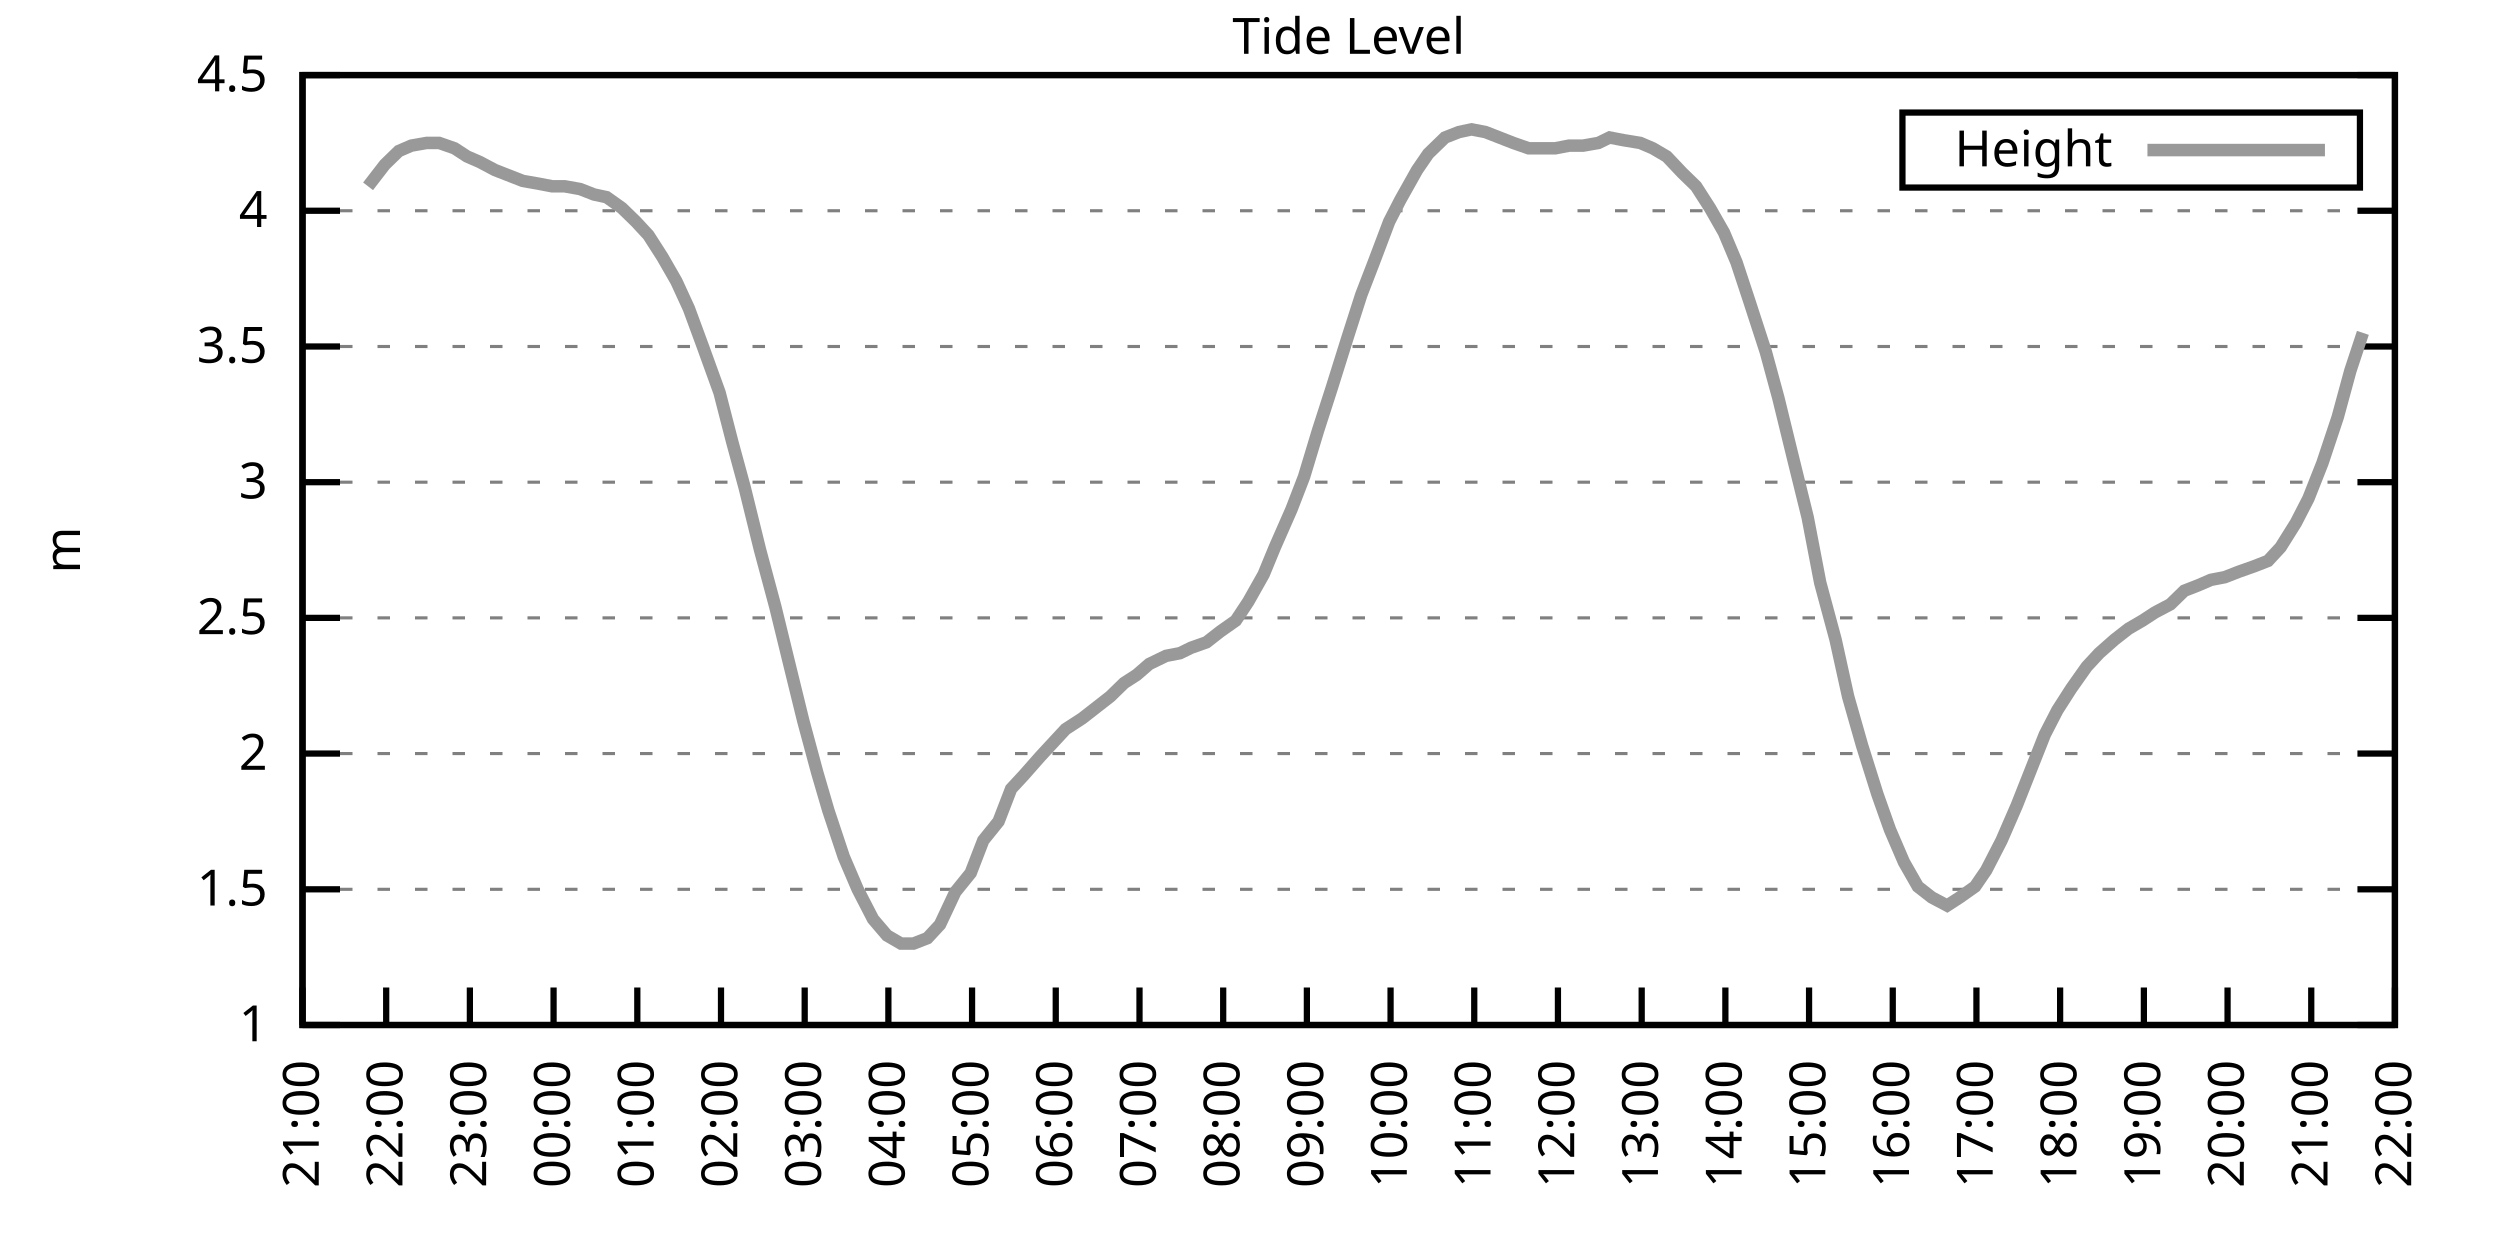
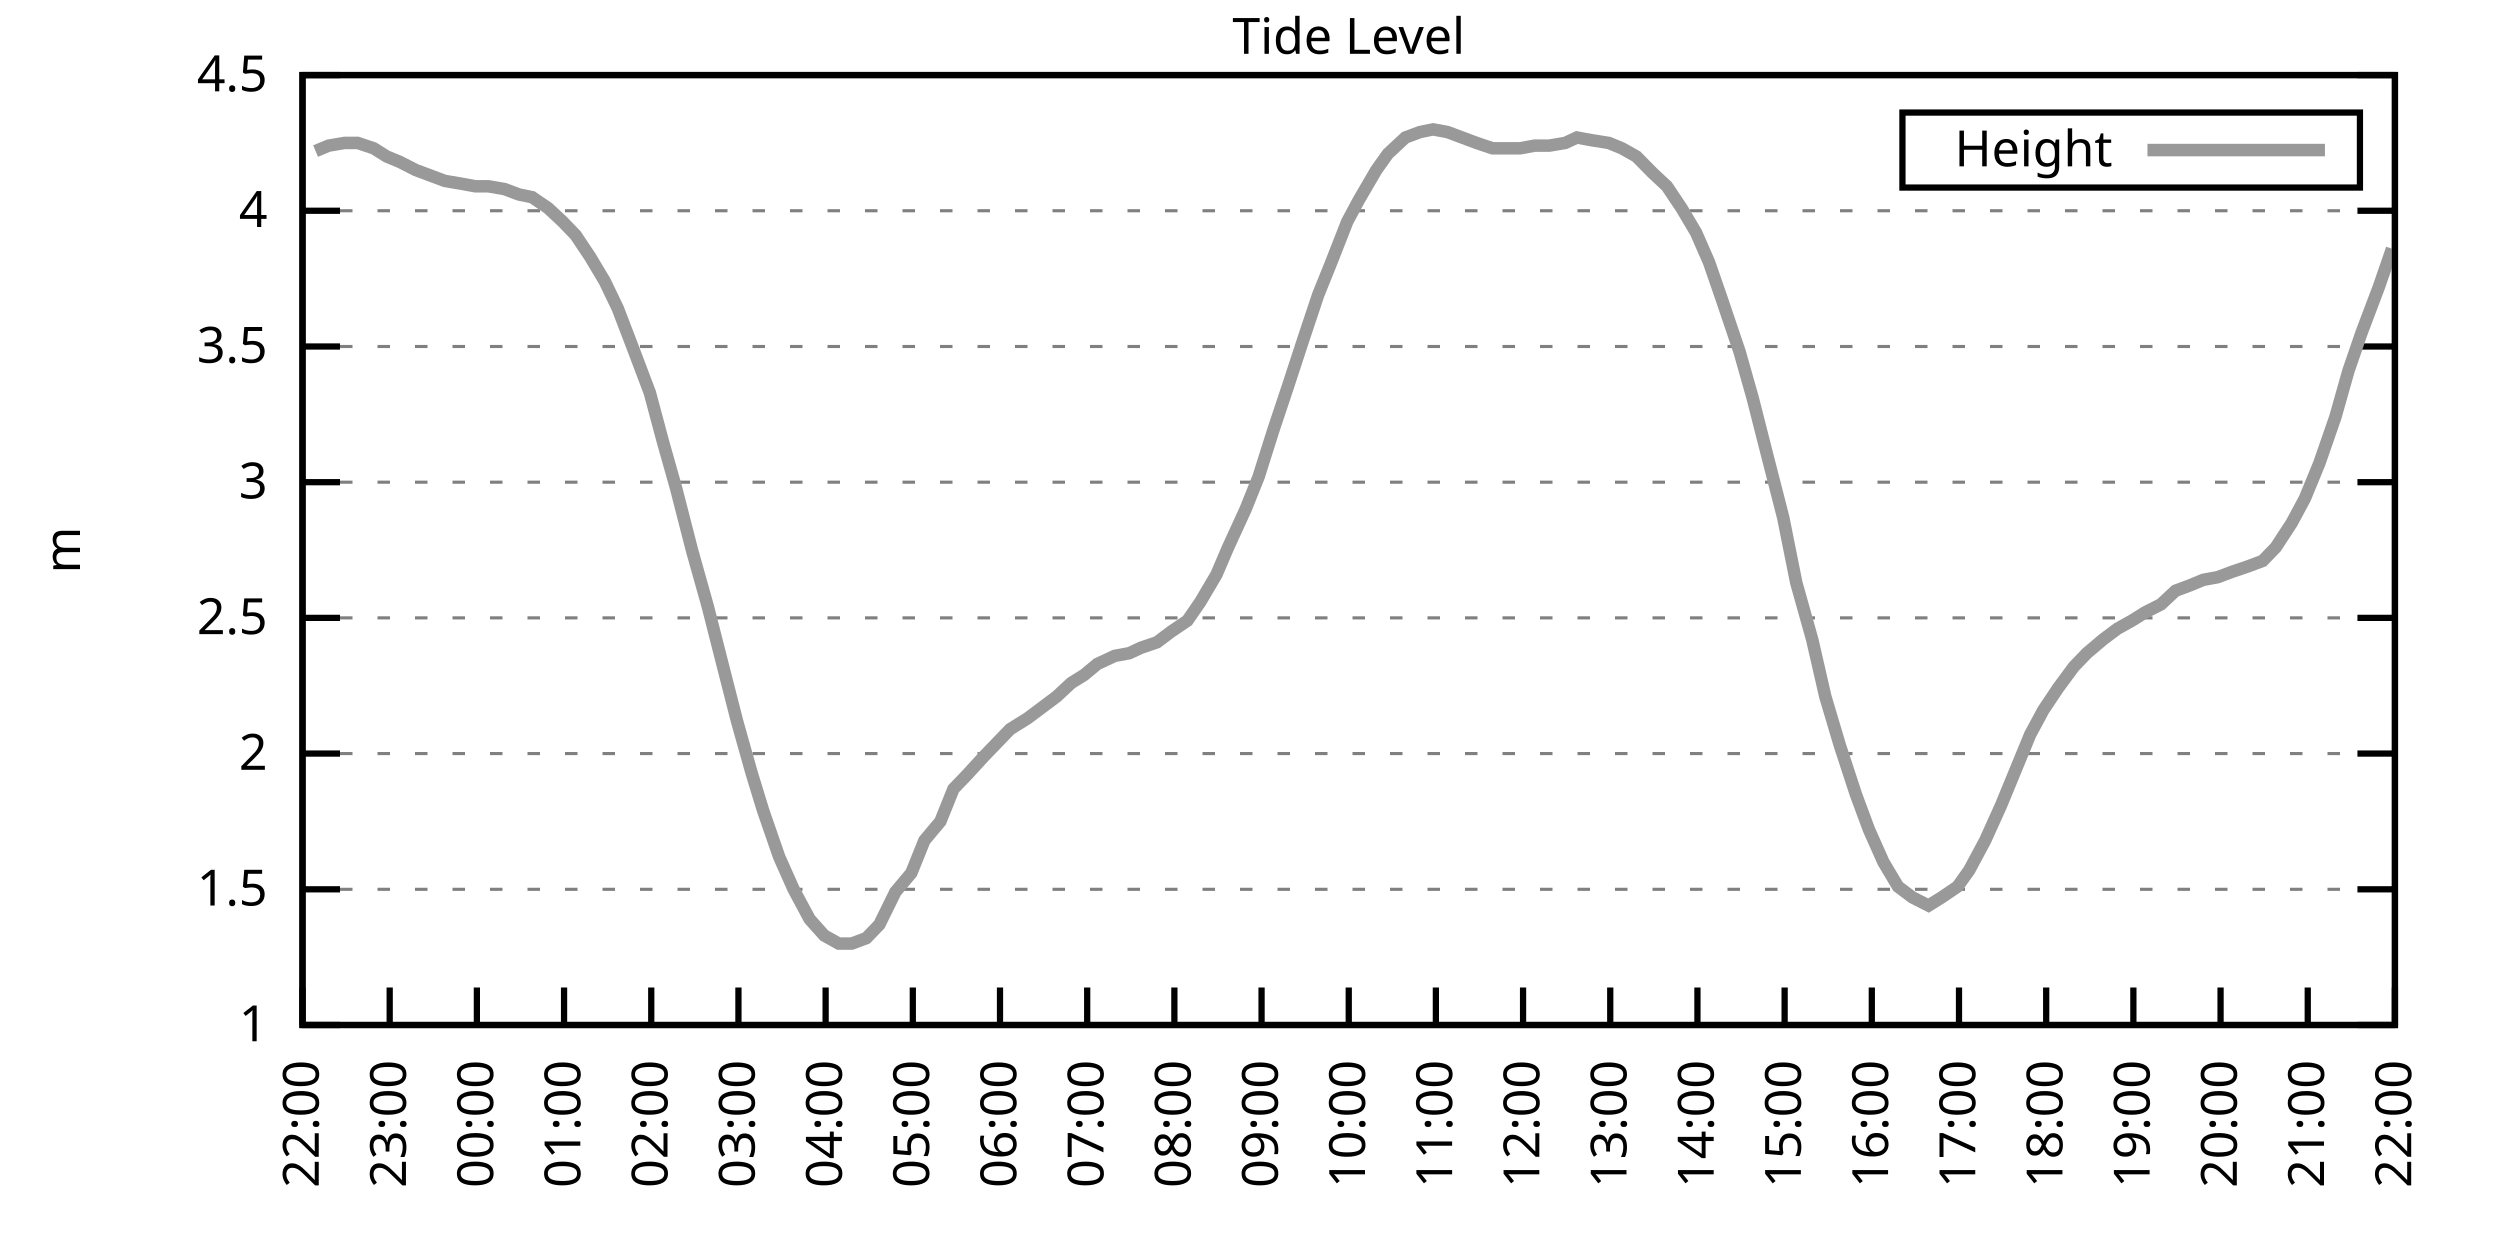
<svg xmlns="http://www.w3.org/2000/svg" xmlns:xlink="http://www.w3.org/1999/xlink" width="400" height="200" viewBox="0 0 400 200">
  <g id="gnuplot_canvas">
    <rect x="0" y="0" width="400" height="200" fill="none" />
    <defs>
      <circle id="gpDot" r="0.5" stroke-width="0.5" stroke="currentColor" />
      <path id="gpPt0" stroke-width="0.333" stroke="currentColor" d="M-1,0 h2 M0,-1 v2" />
      <path id="gpPt1" stroke-width="0.333" stroke="currentColor" d="M-1,-1 L1,1 M1,-1 L-1,1" />
      <path id="gpPt2" stroke-width="0.333" stroke="currentColor" d="M-1,0 L1,0 M0,-1 L0,1 M-1,-1 L1,1 M-1,1 L1,-1" />
      <rect id="gpPt3" stroke-width="0.333" stroke="currentColor" x="-1" y="-1" width="2" height="2" />
      <rect id="gpPt4" stroke-width="0.333" stroke="currentColor" fill="currentColor" x="-1" y="-1" width="2" height="2" />
      <circle id="gpPt5" stroke-width="0.333" stroke="currentColor" cx="0" cy="0" r="1" />
      <use xlink:href="#gpPt5" id="gpPt6" fill="currentColor" stroke="none" />
      <path id="gpPt7" stroke-width="0.333" stroke="currentColor" d="M0,-1.33 L-1.33,0.67 L1.33,0.67 z" />
      <use xlink:href="#gpPt7" id="gpPt8" fill="currentColor" stroke="none" />
      <use xlink:href="#gpPt7" id="gpPt9" stroke="currentColor" transform="rotate(180)" />
      <use xlink:href="#gpPt9" id="gpPt10" fill="currentColor" stroke="none" />
      <use xlink:href="#gpPt3" id="gpPt11" stroke="currentColor" transform="rotate(45)" />
      <use xlink:href="#gpPt11" id="gpPt12" fill="currentColor" stroke="none" />
      <path id="gpPt13" stroke-width="0.333" stroke="currentColor" d="M0,1.330 L1.265,0.411 L0.782,-1.067 L-0.782,-1.076 L-1.265,0.411 z" />
      <use xlink:href="#gpPt13" id="gpPt14" fill="currentColor" stroke="none" />
      <filter id="textbox" filterUnits="objectBoundingBox" x="0" y="0" height="1" width="1">
        <feFlood flood-color="white" flood-opacity="1" result="bgnd" />
        <feComposite in="SourceGraphic" in2="bgnd" operator="atop" />
      </filter>
      <filter id="greybox" filterUnits="objectBoundingBox" x="0" y="0" height="1" width="1">
        <feFlood flood-color="lightgrey" flood-opacity="1" result="grey" />
        <feComposite in="SourceGraphic" in2="grey" operator="atop" />
      </filter>
    </defs>
    <g fill="none" color="white" stroke="currentColor" stroke-width="1.00" stroke-linecap="butt" stroke-linejoin="miter">
</g>
    <g fill="none" color="black" stroke="currentColor" stroke-width="1.00" stroke-linecap="butt" stroke-linejoin="miter">
      <g stroke="none" shape-rendering="crispEdges">
        <polygon fill="rgb(255, 255, 255)" points="48.40,164.00 383.18,164.00 383.18,12.02 48.40,12.02 " />
      </g>
    </g>
    <g fill="none" color="black" stroke="currentColor" stroke-width="1.00" stroke-linecap="butt" stroke-linejoin="miter">
</g>
    <g fill="none" color="black" stroke="black" stroke-width="0.50" stroke-linecap="butt" stroke-linejoin="miter">
</g>
    <g fill="none" color="gray" stroke="currentColor" stroke-width="0.50" stroke-linecap="butt" stroke-linejoin="miter">
      <path stroke="gray" stroke-dasharray="2,4" class="gridline" d="M48.40,164.00 L383.19,164.00  " />
    </g>
    <g fill="none" color="gray" stroke="gray" stroke-width="1.00" stroke-linecap="butt" stroke-linejoin="miter">
</g>
    <g fill="none" color="black" stroke="currentColor" stroke-width="1.00" stroke-linecap="butt" stroke-linejoin="miter">
      <path stroke="black" d="M48.40,164.00 L54.40,164.00 M383.19,164.00 L377.19,164.00  " />
      <g transform="translate(42.80,166.60)" stroke="none" fill="black" font-family="Sans" font-size="8.00" text-anchor="end">
        <text>
          <tspan font-family="Sans"> 1</tspan>
        </text>
      </g>
    </g>
    <g fill="none" color="black" stroke="currentColor" stroke-width="1.00" stroke-linecap="butt" stroke-linejoin="miter">
</g>
    <g fill="none" color="black" stroke="black" stroke-width="0.50" stroke-linecap="butt" stroke-linejoin="miter">
</g>
    <g fill="none" color="gray" stroke="currentColor" stroke-width="0.50" stroke-linecap="butt" stroke-linejoin="miter">
      <path stroke="gray" stroke-dasharray="2,4" class="gridline" d="M48.40,142.29 L383.19,142.29  " />
    </g>
    <g fill="none" color="gray" stroke="gray" stroke-width="1.00" stroke-linecap="butt" stroke-linejoin="miter">
</g>
    <g fill="none" color="black" stroke="currentColor" stroke-width="1.00" stroke-linecap="butt" stroke-linejoin="miter">
      <path stroke="black" d="M48.40,142.29 L54.40,142.29 M383.19,142.29 L377.19,142.29  " />
      <g transform="translate(42.80,144.89)" stroke="none" fill="black" font-family="Sans" font-size="8.00" text-anchor="end">
        <text>
          <tspan font-family="Sans"> 1.5</tspan>
        </text>
      </g>
    </g>
    <g fill="none" color="black" stroke="currentColor" stroke-width="1.00" stroke-linecap="butt" stroke-linejoin="miter">
</g>
    <g fill="none" color="black" stroke="black" stroke-width="0.50" stroke-linecap="butt" stroke-linejoin="miter">
</g>
    <g fill="none" color="gray" stroke="currentColor" stroke-width="0.50" stroke-linecap="butt" stroke-linejoin="miter">
      <path stroke="gray" stroke-dasharray="2,4" class="gridline" d="M48.40,120.57 L383.19,120.57  " />
    </g>
    <g fill="none" color="gray" stroke="gray" stroke-width="1.00" stroke-linecap="butt" stroke-linejoin="miter">
</g>
    <g fill="none" color="black" stroke="currentColor" stroke-width="1.00" stroke-linecap="butt" stroke-linejoin="miter">
      <path stroke="black" d="M48.40,120.57 L54.40,120.57 M383.19,120.57 L377.19,120.57  " />
      <g transform="translate(42.80,123.17)" stroke="none" fill="black" font-family="Sans" font-size="8.00" text-anchor="end">
        <text>
          <tspan font-family="Sans"> 2</tspan>
        </text>
      </g>
    </g>
    <g fill="none" color="black" stroke="currentColor" stroke-width="1.00" stroke-linecap="butt" stroke-linejoin="miter">
</g>
    <g fill="none" color="black" stroke="black" stroke-width="0.50" stroke-linecap="butt" stroke-linejoin="miter">
</g>
    <g fill="none" color="gray" stroke="currentColor" stroke-width="0.50" stroke-linecap="butt" stroke-linejoin="miter">
      <path stroke="gray" stroke-dasharray="2,4" class="gridline" d="M48.40,98.86 L383.19,98.86  " />
    </g>
    <g fill="none" color="gray" stroke="gray" stroke-width="1.00" stroke-linecap="butt" stroke-linejoin="miter">
</g>
    <g fill="none" color="black" stroke="currentColor" stroke-width="1.00" stroke-linecap="butt" stroke-linejoin="miter">
      <path stroke="black" d="M48.40,98.86 L54.40,98.86 M383.19,98.86 L377.19,98.86  " />
      <g transform="translate(42.80,101.46)" stroke="none" fill="black" font-family="Sans" font-size="8.00" text-anchor="end">
        <text>
          <tspan font-family="Sans"> 2.5</tspan>
        </text>
      </g>
    </g>
    <g fill="none" color="black" stroke="currentColor" stroke-width="1.00" stroke-linecap="butt" stroke-linejoin="miter">
</g>
    <g fill="none" color="black" stroke="black" stroke-width="0.50" stroke-linecap="butt" stroke-linejoin="miter">
</g>
    <g fill="none" color="gray" stroke="currentColor" stroke-width="0.50" stroke-linecap="butt" stroke-linejoin="miter">
      <path stroke="gray" stroke-dasharray="2,4" class="gridline" d="M48.40,77.15 L383.19,77.15  " />
    </g>
    <g fill="none" color="gray" stroke="gray" stroke-width="1.00" stroke-linecap="butt" stroke-linejoin="miter">
</g>
    <g fill="none" color="black" stroke="currentColor" stroke-width="1.00" stroke-linecap="butt" stroke-linejoin="miter">
      <path stroke="black" d="M48.40,77.15 L54.40,77.15 M383.19,77.15 L377.19,77.15  " />
      <g transform="translate(42.80,79.75)" stroke="none" fill="black" font-family="Sans" font-size="8.00" text-anchor="end">
        <text>
          <tspan font-family="Sans"> 3</tspan>
        </text>
      </g>
    </g>
    <g fill="none" color="black" stroke="currentColor" stroke-width="1.00" stroke-linecap="butt" stroke-linejoin="miter">
</g>
    <g fill="none" color="black" stroke="black" stroke-width="0.50" stroke-linecap="butt" stroke-linejoin="miter">
</g>
    <g fill="none" color="gray" stroke="currentColor" stroke-width="0.50" stroke-linecap="butt" stroke-linejoin="miter">
      <path stroke="gray" stroke-dasharray="2,4" class="gridline" d="M48.40,55.44 L383.19,55.44  " />
    </g>
    <g fill="none" color="gray" stroke="gray" stroke-width="1.00" stroke-linecap="butt" stroke-linejoin="miter">
</g>
    <g fill="none" color="black" stroke="currentColor" stroke-width="1.00" stroke-linecap="butt" stroke-linejoin="miter">
      <path stroke="black" d="M48.40,55.44 L54.40,55.44 M383.19,55.44 L377.19,55.44  " />
      <g transform="translate(42.80,58.04)" stroke="none" fill="black" font-family="Sans" font-size="8.00" text-anchor="end">
        <text>
          <tspan font-family="Sans"> 3.5</tspan>
        </text>
      </g>
    </g>
    <g fill="none" color="black" stroke="currentColor" stroke-width="1.00" stroke-linecap="butt" stroke-linejoin="miter">
</g>
    <g fill="none" color="black" stroke="black" stroke-width="0.50" stroke-linecap="butt" stroke-linejoin="miter">
</g>
    <g fill="none" color="gray" stroke="currentColor" stroke-width="0.50" stroke-linecap="butt" stroke-linejoin="miter">
      <path stroke="gray" stroke-dasharray="2,4" class="gridline" d="M48.40,33.72 L383.19,33.72  " />
    </g>
    <g fill="none" color="gray" stroke="gray" stroke-width="1.00" stroke-linecap="butt" stroke-linejoin="miter">
</g>
    <g fill="none" color="black" stroke="currentColor" stroke-width="1.00" stroke-linecap="butt" stroke-linejoin="miter">
      <path stroke="black" d="M48.40,33.72 L54.40,33.72 M383.19,33.72 L377.19,33.72  " />
      <g transform="translate(42.80,36.32)" stroke="none" fill="black" font-family="Sans" font-size="8.00" text-anchor="end">
        <text>
          <tspan font-family="Sans"> 4</tspan>
        </text>
      </g>
    </g>
    <g fill="none" color="black" stroke="currentColor" stroke-width="1.00" stroke-linecap="butt" stroke-linejoin="miter">
</g>
    <g fill="none" color="black" stroke="black" stroke-width="0.50" stroke-linecap="butt" stroke-linejoin="miter">
</g>
    <g fill="none" color="gray" stroke="currentColor" stroke-width="0.50" stroke-linecap="butt" stroke-linejoin="miter">
      <path stroke="gray" stroke-dasharray="2,4" class="gridline" d="M48.40,12.01 L383.19,12.01  " />
    </g>
    <g fill="none" color="gray" stroke="gray" stroke-width="1.00" stroke-linecap="butt" stroke-linejoin="miter">
</g>
    <g fill="none" color="black" stroke="currentColor" stroke-width="1.00" stroke-linecap="butt" stroke-linejoin="miter">
      <path stroke="black" d="M48.40,12.01 L54.40,12.01 M383.19,12.01 L377.19,12.01  " />
      <g transform="translate(42.80,14.61)" stroke="none" fill="black" font-family="Sans" font-size="8.00" text-anchor="end">
        <text>
          <tspan font-family="Sans"> 4.5</tspan>
        </text>
      </g>
    </g>
    <g fill="none" color="black" stroke="currentColor" stroke-width="1.00" stroke-linecap="butt" stroke-linejoin="miter">
      <path stroke="black" d="M48.40,164.00 L48.40,158.00  " />
      <g transform="translate(51.00,169.60) rotate(270.00)" stroke="none" fill="black" font-family="Sans" font-size="8.00" text-anchor="end">
        <text>
-           <tspan font-family="Sans">21:00</tspan>
-         </text>
-       </g>
-     </g>
-     <g fill="none" color="black" stroke="currentColor" stroke-width="1.00" stroke-linecap="butt" stroke-linejoin="miter">
-       <path stroke="black" d="M61.79,164.00 L61.79,158.00  " />
-       <g transform="translate(64.39,169.60) rotate(270.00)" stroke="none" fill="black" font-family="Sans" font-size="8.00" text-anchor="end">
-         <text>
          <tspan font-family="Sans">22:00</tspan>
        </text>
      </g>
    </g>
    <g fill="none" color="black" stroke="currentColor" stroke-width="1.00" stroke-linecap="butt" stroke-linejoin="miter">
-       <path stroke="black" d="M75.18,164.00 L75.18,158.00  " />
-       <g transform="translate(77.78,169.60) rotate(270.00)" stroke="none" fill="black" font-family="Sans" font-size="8.00" text-anchor="end">
+       <path stroke="black" d="M62.35,164.00 L62.35,158.00  " />
+       <g transform="translate(64.95,169.60) rotate(270.00)" stroke="none" fill="black" font-family="Sans" font-size="8.00" text-anchor="end">
        <text>
          <tspan font-family="Sans">23:00</tspan>
        </text>
      </g>
    </g>
    <g fill="none" color="black" stroke="currentColor" stroke-width="1.00" stroke-linecap="butt" stroke-linejoin="miter">
-       <path stroke="black" d="M88.57,164.00 L88.57,158.00  " />
-       <g transform="translate(91.17,169.60) rotate(270.00)" stroke="none" fill="black" font-family="Sans" font-size="8.00" text-anchor="end">
+       <path stroke="black" d="M76.30,164.00 L76.30,158.00  " />
+       <g transform="translate(78.90,169.60) rotate(270.00)" stroke="none" fill="black" font-family="Sans" font-size="8.00" text-anchor="end">
        <text>
          <tspan font-family="Sans">00:00</tspan>
        </text>
      </g>
    </g>
    <g fill="none" color="black" stroke="currentColor" stroke-width="1.00" stroke-linecap="butt" stroke-linejoin="miter">
-       <path stroke="black" d="M101.97,164.00 L101.97,158.00  " />
-       <g transform="translate(104.57,169.60) rotate(270.00)" stroke="none" fill="black" font-family="Sans" font-size="8.00" text-anchor="end">
+       <path stroke="black" d="M90.25,164.00 L90.25,158.00  " />
+       <g transform="translate(92.85,169.60) rotate(270.00)" stroke="none" fill="black" font-family="Sans" font-size="8.00" text-anchor="end">
        <text>
          <tspan font-family="Sans">01:00</tspan>
        </text>
      </g>
    </g>
    <g fill="none" color="black" stroke="currentColor" stroke-width="1.00" stroke-linecap="butt" stroke-linejoin="miter">
-       <path stroke="black" d="M115.36,164.00 L115.36,158.00  " />
-       <g transform="translate(117.96,169.60) rotate(270.00)" stroke="none" fill="black" font-family="Sans" font-size="8.00" text-anchor="end">
+       <path stroke="black" d="M104.20,164.00 L104.20,158.00  " />
+       <g transform="translate(106.80,169.60) rotate(270.00)" stroke="none" fill="black" font-family="Sans" font-size="8.00" text-anchor="end">
        <text>
          <tspan font-family="Sans">02:00</tspan>
        </text>
      </g>
    </g>
    <g fill="none" color="black" stroke="currentColor" stroke-width="1.00" stroke-linecap="butt" stroke-linejoin="miter">
-       <path stroke="black" d="M128.75,164.00 L128.75,158.00  " />
-       <g transform="translate(131.35,169.60) rotate(270.00)" stroke="none" fill="black" font-family="Sans" font-size="8.00" text-anchor="end">
+       <path stroke="black" d="M118.15,164.00 L118.15,158.00  " />
+       <g transform="translate(120.75,169.60) rotate(270.00)" stroke="none" fill="black" font-family="Sans" font-size="8.00" text-anchor="end">
        <text>
          <tspan font-family="Sans">03:00</tspan>
        </text>
      </g>
    </g>
    <g fill="none" color="black" stroke="currentColor" stroke-width="1.00" stroke-linecap="butt" stroke-linejoin="miter">
-       <path stroke="black" d="M142.14,164.00 L142.14,158.00  " />
-       <g transform="translate(144.74,169.60) rotate(270.00)" stroke="none" fill="black" font-family="Sans" font-size="8.00" text-anchor="end">
+       <path stroke="black" d="M132.10,164.00 L132.10,158.00  " />
+       <g transform="translate(134.70,169.60) rotate(270.00)" stroke="none" fill="black" font-family="Sans" font-size="8.00" text-anchor="end">
        <text>
          <tspan font-family="Sans">04:00</tspan>
        </text>
      </g>
    </g>
    <g fill="none" color="black" stroke="currentColor" stroke-width="1.00" stroke-linecap="butt" stroke-linejoin="miter">
-       <path stroke="black" d="M155.53,164.00 L155.53,158.00  " />
-       <g transform="translate(158.13,169.60) rotate(270.00)" stroke="none" fill="black" font-family="Sans" font-size="8.00" text-anchor="end">
+       <path stroke="black" d="M146.05,164.00 L146.05,158.00  " />
+       <g transform="translate(148.65,169.60) rotate(270.00)" stroke="none" fill="black" font-family="Sans" font-size="8.00" text-anchor="end">
        <text>
          <tspan font-family="Sans">05:00</tspan>
        </text>
      </g>
    </g>
    <g fill="none" color="black" stroke="currentColor" stroke-width="1.00" stroke-linecap="butt" stroke-linejoin="miter">
-       <path stroke="black" d="M168.92,164.00 L168.92,158.00  " />
-       <g transform="translate(171.52,169.60) rotate(270.00)" stroke="none" fill="black" font-family="Sans" font-size="8.00" text-anchor="end">
+       <path stroke="black" d="M160.00,164.00 L160.00,158.00  " />
+       <g transform="translate(162.60,169.60) rotate(270.00)" stroke="none" fill="black" font-family="Sans" font-size="8.00" text-anchor="end">
        <text>
          <tspan font-family="Sans">06:00</tspan>
        </text>
      </g>
    </g>
    <g fill="none" color="black" stroke="currentColor" stroke-width="1.00" stroke-linecap="butt" stroke-linejoin="miter">
-       <path stroke="black" d="M182.32,164.00 L182.32,158.00  " />
-       <g transform="translate(184.92,169.60) rotate(270.00)" stroke="none" fill="black" font-family="Sans" font-size="8.00" text-anchor="end">
+       <path stroke="black" d="M173.95,164.00 L173.95,158.00  " />
+       <g transform="translate(176.55,169.60) rotate(270.00)" stroke="none" fill="black" font-family="Sans" font-size="8.00" text-anchor="end">
        <text>
          <tspan font-family="Sans">07:00</tspan>
        </text>
      </g>
    </g>
    <g fill="none" color="black" stroke="currentColor" stroke-width="1.00" stroke-linecap="butt" stroke-linejoin="miter">
-       <path stroke="black" d="M195.71,164.00 L195.71,158.00  " />
-       <g transform="translate(198.31,169.60) rotate(270.00)" stroke="none" fill="black" font-family="Sans" font-size="8.00" text-anchor="end">
+       <path stroke="black" d="M187.90,164.00 L187.90,158.00  " />
+       <g transform="translate(190.50,169.60) rotate(270.00)" stroke="none" fill="black" font-family="Sans" font-size="8.00" text-anchor="end">
        <text>
          <tspan font-family="Sans">08:00</tspan>
        </text>
      </g>
    </g>
    <g fill="none" color="black" stroke="currentColor" stroke-width="1.00" stroke-linecap="butt" stroke-linejoin="miter">
-       <path stroke="black" d="M209.10,164.00 L209.10,158.00  " />
-       <g transform="translate(211.70,169.60) rotate(270.00)" stroke="none" fill="black" font-family="Sans" font-size="8.00" text-anchor="end">
+       <path stroke="black" d="M201.85,164.00 L201.85,158.00  " />
+       <g transform="translate(204.45,169.60) rotate(270.00)" stroke="none" fill="black" font-family="Sans" font-size="8.00" text-anchor="end">
        <text>
          <tspan font-family="Sans">09:00</tspan>
        </text>
      </g>
    </g>
    <g fill="none" color="black" stroke="currentColor" stroke-width="1.00" stroke-linecap="butt" stroke-linejoin="miter">
-       <path stroke="black" d="M222.49,164.00 L222.49,158.00  " />
-       <g transform="translate(225.09,169.60) rotate(270.00)" stroke="none" fill="black" font-family="Sans" font-size="8.00" text-anchor="end">
+       <path stroke="black" d="M215.80,164.00 L215.80,158.00  " />
+       <g transform="translate(218.40,169.60) rotate(270.00)" stroke="none" fill="black" font-family="Sans" font-size="8.00" text-anchor="end">
        <text>
          <tspan font-family="Sans">10:00</tspan>
        </text>
      </g>
    </g>
    <g fill="none" color="black" stroke="currentColor" stroke-width="1.00" stroke-linecap="butt" stroke-linejoin="miter">
-       <path stroke="black" d="M235.88,164.00 L235.88,158.00  " />
-       <g transform="translate(238.48,169.60) rotate(270.00)" stroke="none" fill="black" font-family="Sans" font-size="8.00" text-anchor="end">
+       <path stroke="black" d="M229.74,164.00 L229.74,158.00  " />
+       <g transform="translate(232.34,169.60) rotate(270.00)" stroke="none" fill="black" font-family="Sans" font-size="8.00" text-anchor="end">
        <text>
          <tspan font-family="Sans">11:00</tspan>
        </text>
      </g>
    </g>
    <g fill="none" color="black" stroke="currentColor" stroke-width="1.00" stroke-linecap="butt" stroke-linejoin="miter">
-       <path stroke="black" d="M249.27,164.00 L249.27,158.00  " />
-       <g transform="translate(251.87,169.60) rotate(270.00)" stroke="none" fill="black" font-family="Sans" font-size="8.00" text-anchor="end">
+       <path stroke="black" d="M243.69,164.00 L243.69,158.00  " />
+       <g transform="translate(246.29,169.60) rotate(270.00)" stroke="none" fill="black" font-family="Sans" font-size="8.00" text-anchor="end">
        <text>
          <tspan font-family="Sans">12:00</tspan>
        </text>
      </g>
    </g>
    <g fill="none" color="black" stroke="currentColor" stroke-width="1.00" stroke-linecap="butt" stroke-linejoin="miter">
-       <path stroke="black" d="M262.67,164.00 L262.67,158.00  " />
-       <g transform="translate(265.27,169.60) rotate(270.00)" stroke="none" fill="black" font-family="Sans" font-size="8.00" text-anchor="end">
+       <path stroke="black" d="M257.64,164.00 L257.64,158.00  " />
+       <g transform="translate(260.24,169.60) rotate(270.00)" stroke="none" fill="black" font-family="Sans" font-size="8.00" text-anchor="end">
        <text>
          <tspan font-family="Sans">13:00</tspan>
        </text>
      </g>
    </g>
    <g fill="none" color="black" stroke="currentColor" stroke-width="1.00" stroke-linecap="butt" stroke-linejoin="miter">
-       <path stroke="black" d="M276.06,164.00 L276.06,158.00  " />
-       <g transform="translate(278.66,169.60) rotate(270.00)" stroke="none" fill="black" font-family="Sans" font-size="8.00" text-anchor="end">
+       <path stroke="black" d="M271.59,164.00 L271.59,158.00  " />
+       <g transform="translate(274.19,169.60) rotate(270.00)" stroke="none" fill="black" font-family="Sans" font-size="8.00" text-anchor="end">
        <text>
          <tspan font-family="Sans">14:00</tspan>
        </text>
      </g>
    </g>
    <g fill="none" color="black" stroke="currentColor" stroke-width="1.00" stroke-linecap="butt" stroke-linejoin="miter">
-       <path stroke="black" d="M289.45,164.00 L289.45,158.00  " />
-       <g transform="translate(292.05,169.60) rotate(270.00)" stroke="none" fill="black" font-family="Sans" font-size="8.00" text-anchor="end">
+       <path stroke="black" d="M285.54,164.00 L285.54,158.00  " />
+       <g transform="translate(288.14,169.60) rotate(270.00)" stroke="none" fill="black" font-family="Sans" font-size="8.00" text-anchor="end">
        <text>
          <tspan font-family="Sans">15:00</tspan>
        </text>
      </g>
    </g>
    <g fill="none" color="black" stroke="currentColor" stroke-width="1.00" stroke-linecap="butt" stroke-linejoin="miter">
-       <path stroke="black" d="M302.84,164.00 L302.84,158.00  " />
-       <g transform="translate(305.44,169.60) rotate(270.00)" stroke="none" fill="black" font-family="Sans" font-size="8.00" text-anchor="end">
+       <path stroke="black" d="M299.49,164.00 L299.49,158.00  " />
+       <g transform="translate(302.09,169.60) rotate(270.00)" stroke="none" fill="black" font-family="Sans" font-size="8.00" text-anchor="end">
        <text>
          <tspan font-family="Sans">16:00</tspan>
        </text>
      </g>
    </g>
    <g fill="none" color="black" stroke="currentColor" stroke-width="1.00" stroke-linecap="butt" stroke-linejoin="miter">
-       <path stroke="black" d="M316.23,164.00 L316.23,158.00  " />
-       <g transform="translate(318.83,169.60) rotate(270.00)" stroke="none" fill="black" font-family="Sans" font-size="8.00" text-anchor="end">
+       <path stroke="black" d="M313.44,164.00 L313.44,158.00  " />
+       <g transform="translate(316.04,169.60) rotate(270.00)" stroke="none" fill="black" font-family="Sans" font-size="8.00" text-anchor="end">
        <text>
          <tspan font-family="Sans">17:00</tspan>
        </text>
      </g>
    </g>
    <g fill="none" color="black" stroke="currentColor" stroke-width="1.00" stroke-linecap="butt" stroke-linejoin="miter">
-       <path stroke="black" d="M329.62,164.00 L329.62,158.00  " />
-       <g transform="translate(332.22,169.60) rotate(270.00)" stroke="none" fill="black" font-family="Sans" font-size="8.00" text-anchor="end">
+       <path stroke="black" d="M327.39,164.00 L327.39,158.00  " />
+       <g transform="translate(329.99,169.60) rotate(270.00)" stroke="none" fill="black" font-family="Sans" font-size="8.00" text-anchor="end">
        <text>
          <tspan font-family="Sans">18:00</tspan>
        </text>
      </g>
    </g>
    <g fill="none" color="black" stroke="currentColor" stroke-width="1.00" stroke-linecap="butt" stroke-linejoin="miter">
-       <path stroke="black" d="M343.02,164.00 L343.02,158.00  " />
-       <g transform="translate(345.62,169.60) rotate(270.00)" stroke="none" fill="black" font-family="Sans" font-size="8.00" text-anchor="end">
+       <path stroke="black" d="M341.34,164.00 L341.34,158.00  " />
+       <g transform="translate(343.94,169.60) rotate(270.00)" stroke="none" fill="black" font-family="Sans" font-size="8.00" text-anchor="end">
        <text>
          <tspan font-family="Sans">19:00</tspan>
        </text>
      </g>
    </g>
    <g fill="none" color="black" stroke="currentColor" stroke-width="1.00" stroke-linecap="butt" stroke-linejoin="miter">
-       <path stroke="black" d="M356.41,164.00 L356.41,158.00  " />
-       <g transform="translate(359.01,169.60) rotate(270.00)" stroke="none" fill="black" font-family="Sans" font-size="8.00" text-anchor="end">
+       <path stroke="black" d="M355.29,164.00 L355.29,158.00  " />
+       <g transform="translate(357.89,169.60) rotate(270.00)" stroke="none" fill="black" font-family="Sans" font-size="8.00" text-anchor="end">
        <text>
          <tspan font-family="Sans">20:00</tspan>
        </text>
      </g>
    </g>
    <g fill="none" color="black" stroke="currentColor" stroke-width="1.00" stroke-linecap="butt" stroke-linejoin="miter">
-       <path stroke="black" d="M369.80,164.00 L369.80,158.00  " />
-       <g transform="translate(372.40,169.60) rotate(270.00)" stroke="none" fill="black" font-family="Sans" font-size="8.00" text-anchor="end">
+       <path stroke="black" d="M369.24,164.00 L369.24,158.00  " />
+       <g transform="translate(371.84,169.60) rotate(270.00)" stroke="none" fill="black" font-family="Sans" font-size="8.00" text-anchor="end">
        <text>
          <tspan font-family="Sans">21:00</tspan>
        </text>
      </g>
    </g>
    <g fill="none" color="black" stroke="currentColor" stroke-width="1.00" stroke-linecap="butt" stroke-linejoin="miter">
      <path stroke="black" d="M383.19,164.00 L383.19,158.00  " />
      <g transform="translate(385.79,169.60) rotate(270.00)" stroke="none" fill="black" font-family="Sans" font-size="8.00" text-anchor="end">
        <text>
          <tspan font-family="Sans">22:00</tspan>
        </text>
      </g>
    </g>
    <g fill="none" color="black" stroke="currentColor" stroke-width="1.00" stroke-linecap="butt" stroke-linejoin="miter">
</g>
    <g fill="none" color="black" stroke="currentColor" stroke-width="1.00" stroke-linecap="butt" stroke-linejoin="miter">
      <path stroke="black" d="M48.40,12.01 L48.40,164.00 L383.19,164.00 L383.19,12.01 L48.40,12.01 Z  " />
    </g>
    <g fill="none" color="black" stroke="currentColor" stroke-width="1.00" stroke-linecap="butt" stroke-linejoin="miter">
</g>
    <g fill="none" color="black" stroke="currentColor" stroke-width="1.00" stroke-linecap="butt" stroke-linejoin="miter">
      <path stroke="black" d="M304.39,30.01 L304.39,18.01 L377.59,18.01 L377.59,30.01 L304.39,30.01 Z  " />
    </g>
    <g id="Tide_level_plot_1">
      <g fill="none" color="white" stroke="black" stroke-width="2.00" stroke-linecap="butt" stroke-linejoin="miter">
</g>
      <g fill="none" color="black" stroke="currentColor" stroke-width="2.00" stroke-linecap="butt" stroke-linejoin="miter">
        <g transform="translate(337.99,26.61)" stroke="none" fill="black" font-family="Sans" font-size="8.00" text-anchor="end">
          <text>
            <tspan font-family="Sans">Height</tspan>
          </text>
        </g>
      </g>
      <g fill="none" color="black" stroke="currentColor" stroke-width="2.00" stroke-linecap="butt" stroke-linejoin="miter">
-         <path stroke="rgb(153, 153, 153)" d="M343.59,24.01 L371.99,24.01 M58.89,29.81 L61.57,26.34 L63.80,24.17 L65.81,23.30 L68.26,22.87 L70.27,22.87   L72.73,23.73 L74.74,25.04 L76.75,25.91 L79.20,27.21 L81.43,28.08 L83.66,28.95 L86.12,29.38 L88.35,29.81   L90.36,29.81 L92.82,30.25 L95.05,31.12 L97.06,31.55 L99.51,33.29 L101.74,35.46 L103.75,37.63 L105.98,41.11   L108.22,45.01 L110.22,49.36 L112.46,55.44 L115.13,62.82 L117.14,70.63 L119.15,78.02 L121.61,88.00 L124.06,97.12   L126.29,106.24 L128.53,115.36 L130.76,123.61 L132.54,129.69 L135.00,137.08 L137.23,142.29 L139.69,147.06 L141.92,149.67   L144.15,150.97 L146.16,150.97 L148.39,150.10 L150.40,147.93 L152.85,142.72 L155.31,139.68 L157.32,134.47 L159.77,131.43   L161.78,126.22 L163.79,124.05 L166.47,121.01 L168.48,118.84 L170.49,116.67 L173.17,114.93 L177.63,111.45 L179.86,109.28   L181.87,107.98 L183.88,106.24 L186.56,104.94 L188.79,104.51 L190.57,103.64 L193.03,102.77 L195.26,101.03 L197.72,99.30   L199.73,96.26 L202.18,91.91 L203.97,87.57 L206.64,81.49 L208.65,76.28 L210.88,68.90 L213.12,61.95 L215.57,54.13   L217.80,47.18 L219.81,41.97 L222.27,35.46 L224.05,31.99 L226.73,27.21 L228.52,24.60 L231.20,22.00 L233.43,21.13   L235.44,20.70 L237.67,21.13 L239.90,22.00 L242.13,22.87 L244.59,23.73 L246.82,23.73 L248.83,23.73 L251.06,23.30   L253.29,23.30 L255.75,22.87 L257.53,22.00 L259.76,22.43 L262.44,22.87 L264.45,23.73 L266.68,25.04 L269.14,27.64   L271.37,29.81 L273.60,33.29 L275.83,37.20 L277.84,41.97 L279.85,48.05 L282.53,56.30 L284.54,63.69 L286.77,72.81   L289.23,82.79 L291.23,93.22 L293.69,102.34 L295.70,111.45 L297.93,119.27 L300.39,127.09 L302.39,132.73 L304.63,137.94   L306.86,141.85 L309.09,143.59 L311.54,144.89 L313.55,143.59 L316.01,141.85 L317.79,139.25 L320.25,134.47 L322.70,128.83   L327.17,117.53 L329.18,113.63 L331.41,110.15 L333.86,106.68 L335.87,104.51 L338.33,102.34 L340.56,100.60 L342.79,99.30   L344.80,97.99 L347.26,96.69 L349.49,94.52 L351.72,93.65 L353.73,92.78 L355.96,92.35 L358.19,91.48 L360.65,90.61   L362.88,89.74 L364.89,87.57 L367.34,83.66 L369.35,79.75 L371.58,74.11 L374.04,66.73 L376.05,59.34 L378.06,53.26    " />
+         <path stroke="rgb(153, 153, 153)" d="M343.59,24.01 L371.99,24.01 M50.49,24.17 L52.58,23.30 L55.14,22.87 L57.23,22.87 L59.79,23.73 L61.88,25.04   L63.98,25.91 L66.53,27.21 L68.86,28.08 L71.18,28.95 L73.74,29.38 L76.07,29.81 L78.16,29.81 L80.72,30.25   L83.04,31.12 L85.13,31.55 L87.69,33.29 L90.02,35.46 L92.11,37.63 L94.43,41.11 L96.76,45.01 L98.85,49.36   L101.18,55.44 L103.97,62.82 L106.06,70.63 L108.15,78.02 L110.71,88.00 L113.27,97.12 L115.59,106.24 L117.92,115.36   L120.24,123.61 L122.10,129.69 L124.66,137.08 L126.98,142.29 L129.54,147.06 L131.87,149.67 L134.19,150.97 L136.28,150.97   L138.61,150.10 L140.70,147.93 L143.26,142.72 L145.81,139.68 L147.91,134.47 L150.46,131.43 L152.56,126.22 L154.65,124.05   L157.44,121.01 L159.53,118.84 L161.62,116.67 L164.41,114.93 L169.06,111.45 L171.39,109.28 L173.48,107.98 L175.57,106.24   L178.36,104.94 L180.69,104.51 L182.55,103.64 L185.11,102.77 L187.43,101.03 L189.99,99.30 L192.08,96.26 L194.64,91.91   L196.50,87.57 L199.29,81.49 L201.38,76.28 L203.71,68.90 L206.03,61.95 L208.59,54.13 L210.91,47.18 L213.01,41.97   L215.56,35.46 L217.42,31.99 L220.21,27.21 L222.07,24.60 L224.86,22.00 L227.19,21.13 L229.28,20.70 L231.60,21.13   L233.93,22.00 L236.25,22.87 L238.81,23.73 L241.14,23.73 L243.23,23.73 L245.55,23.30 L247.88,23.30 L250.44,22.87   L252.30,22.00 L254.62,22.43 L257.41,22.87 L259.50,23.73 L261.83,25.04 L264.39,27.64 L266.71,29.81 L269.04,33.29   L271.36,37.20 L273.45,41.97 L275.55,48.05 L278.34,56.30 L280.43,63.69 L282.75,72.81 L285.31,82.79 L287.40,93.22   L289.96,102.34 L292.05,111.45 L294.38,119.27 L296.94,127.09 L299.03,132.73 L301.35,137.94 L303.68,141.85 L306.00,143.59   L308.56,144.89 L310.65,143.59 L313.21,141.85 L315.07,139.25 L317.63,134.47 L320.18,128.83 L324.83,117.53 L326.93,113.63   L329.25,110.15 L331.81,106.68 L333.90,104.51 L336.46,102.34 L338.78,100.60 L341.11,99.30 L343.20,97.99 L345.76,96.69   L348.08,94.52 L350.41,93.65 L352.50,92.78 L354.83,92.35 L357.15,91.48 L359.71,90.61 L362.03,89.74 L364.13,87.57   L366.68,83.66 L368.78,79.75 L371.10,74.11 L373.66,66.73 L375.75,59.34 L377.84,53.26 L380.63,45.88 L382.73,39.80    " />
      </g>
    </g>
    <g fill="none" color="black" stroke="currentColor" stroke-width="2.00" stroke-linecap="butt" stroke-linejoin="miter">
</g>
    <g fill="none" color="black" stroke="black" stroke-width="1.00" stroke-linecap="butt" stroke-linejoin="miter">
</g>
    <g fill="none" color="black" stroke="currentColor" stroke-width="1.00" stroke-linecap="butt" stroke-linejoin="miter">
      <path stroke="black" d="M48.40,12.01 L48.40,164.00 L383.19,164.00 L383.19,12.01 L48.40,12.01 Z  " />
      <g transform="translate(12.80,88.01) rotate(270.00)" stroke="none" fill="black" font-family="Sans" font-size="8.00" text-anchor="middle">
        <text>
          <tspan font-family="Sans">m</tspan>
        </text>
      </g>
    </g>
    <g fill="none" color="black" stroke="currentColor" stroke-width="1.00" stroke-linecap="butt" stroke-linejoin="miter">
</g>
    <g fill="none" color="black" stroke="currentColor" stroke-width="1.00" stroke-linecap="butt" stroke-linejoin="miter">
      <g transform="translate(215.79,8.61)" stroke="none" fill="black" font-family="Sans" font-size="8.00" text-anchor="middle">
        <text>
          <tspan font-family="Sans">Tide Level</tspan>
        </text>
      </g>
    </g>
    <g fill="none" color="black" stroke="currentColor" stroke-width="1.00" stroke-linecap="butt" stroke-linejoin="miter">
</g>
  </g>
</svg>
